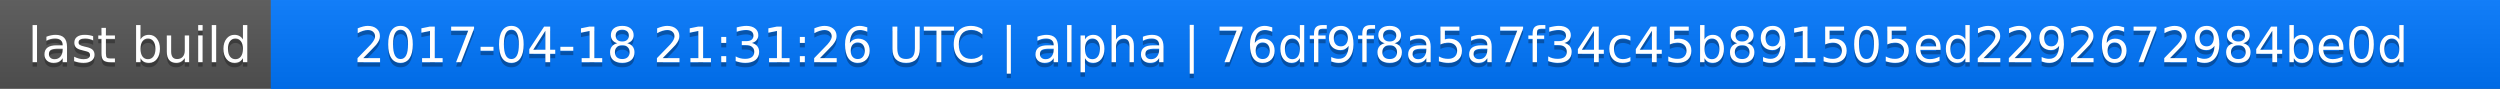
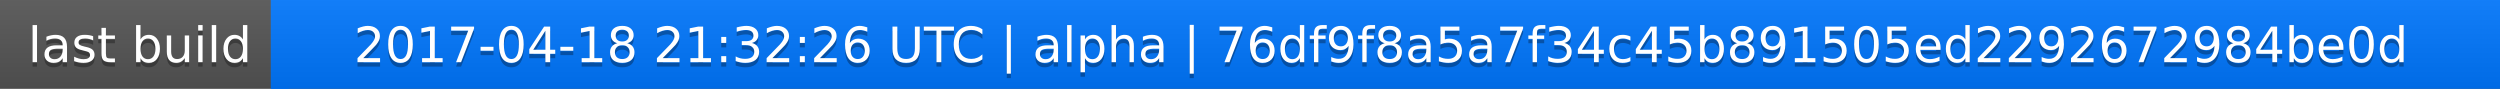
<svg xmlns="http://www.w3.org/2000/svg" width="563" height="20">
  <linearGradient id="a" x2="0" y2="100%">
    <stop offset="0" stop-color="#bbb" stop-opacity=".1" />
    <stop offset="1" stop-opacity=".1" />
  </linearGradient>
  <rect rx="0" width="563" height="20" fill="#555" />
  <rect rx="0" x="61" width="502" height="20" fill="#07f" />
  <path fill="#07f" d="M61 0h4v20h-4z" />
  <rect rx="0" width="563" height="20" fill="url(#a)" />
  <g fill="#fff" text-anchor="middle" font-family="DejaVu Sans,Verdana,Geneva,sans-serif" font-size="11">
    <text x="31.5" y="15" fill="#010101" fill-opacity=".3">last build</text>
    <text x="31.5" y="14">last build</text>
-     <text x="311" y="15" fill="#010101" fill-opacity=".3">2017-04-18 21:31:26 UTC | alpha | 76df9f8a5a7f34c45b891505ed2292672984be0d</text>
-     <text x="311" y="14">2017-04-18 21:31:26 UTC | alpha | 76df9f8a5a7f34c45b891505ed2292672984be0d</text>
+     <text x="311" y="15" fill="#010101" fill-opacity=".3">2017-04-18 21:32:26 UTC | alpha | 76df9f8a5a7f34c45b891505ed2292672984be0d</text>
+     <text x="311" y="14">2017-04-18 21:32:26 UTC | alpha | 76df9f8a5a7f34c45b891505ed2292672984be0d</text>
  </g>
</svg>
